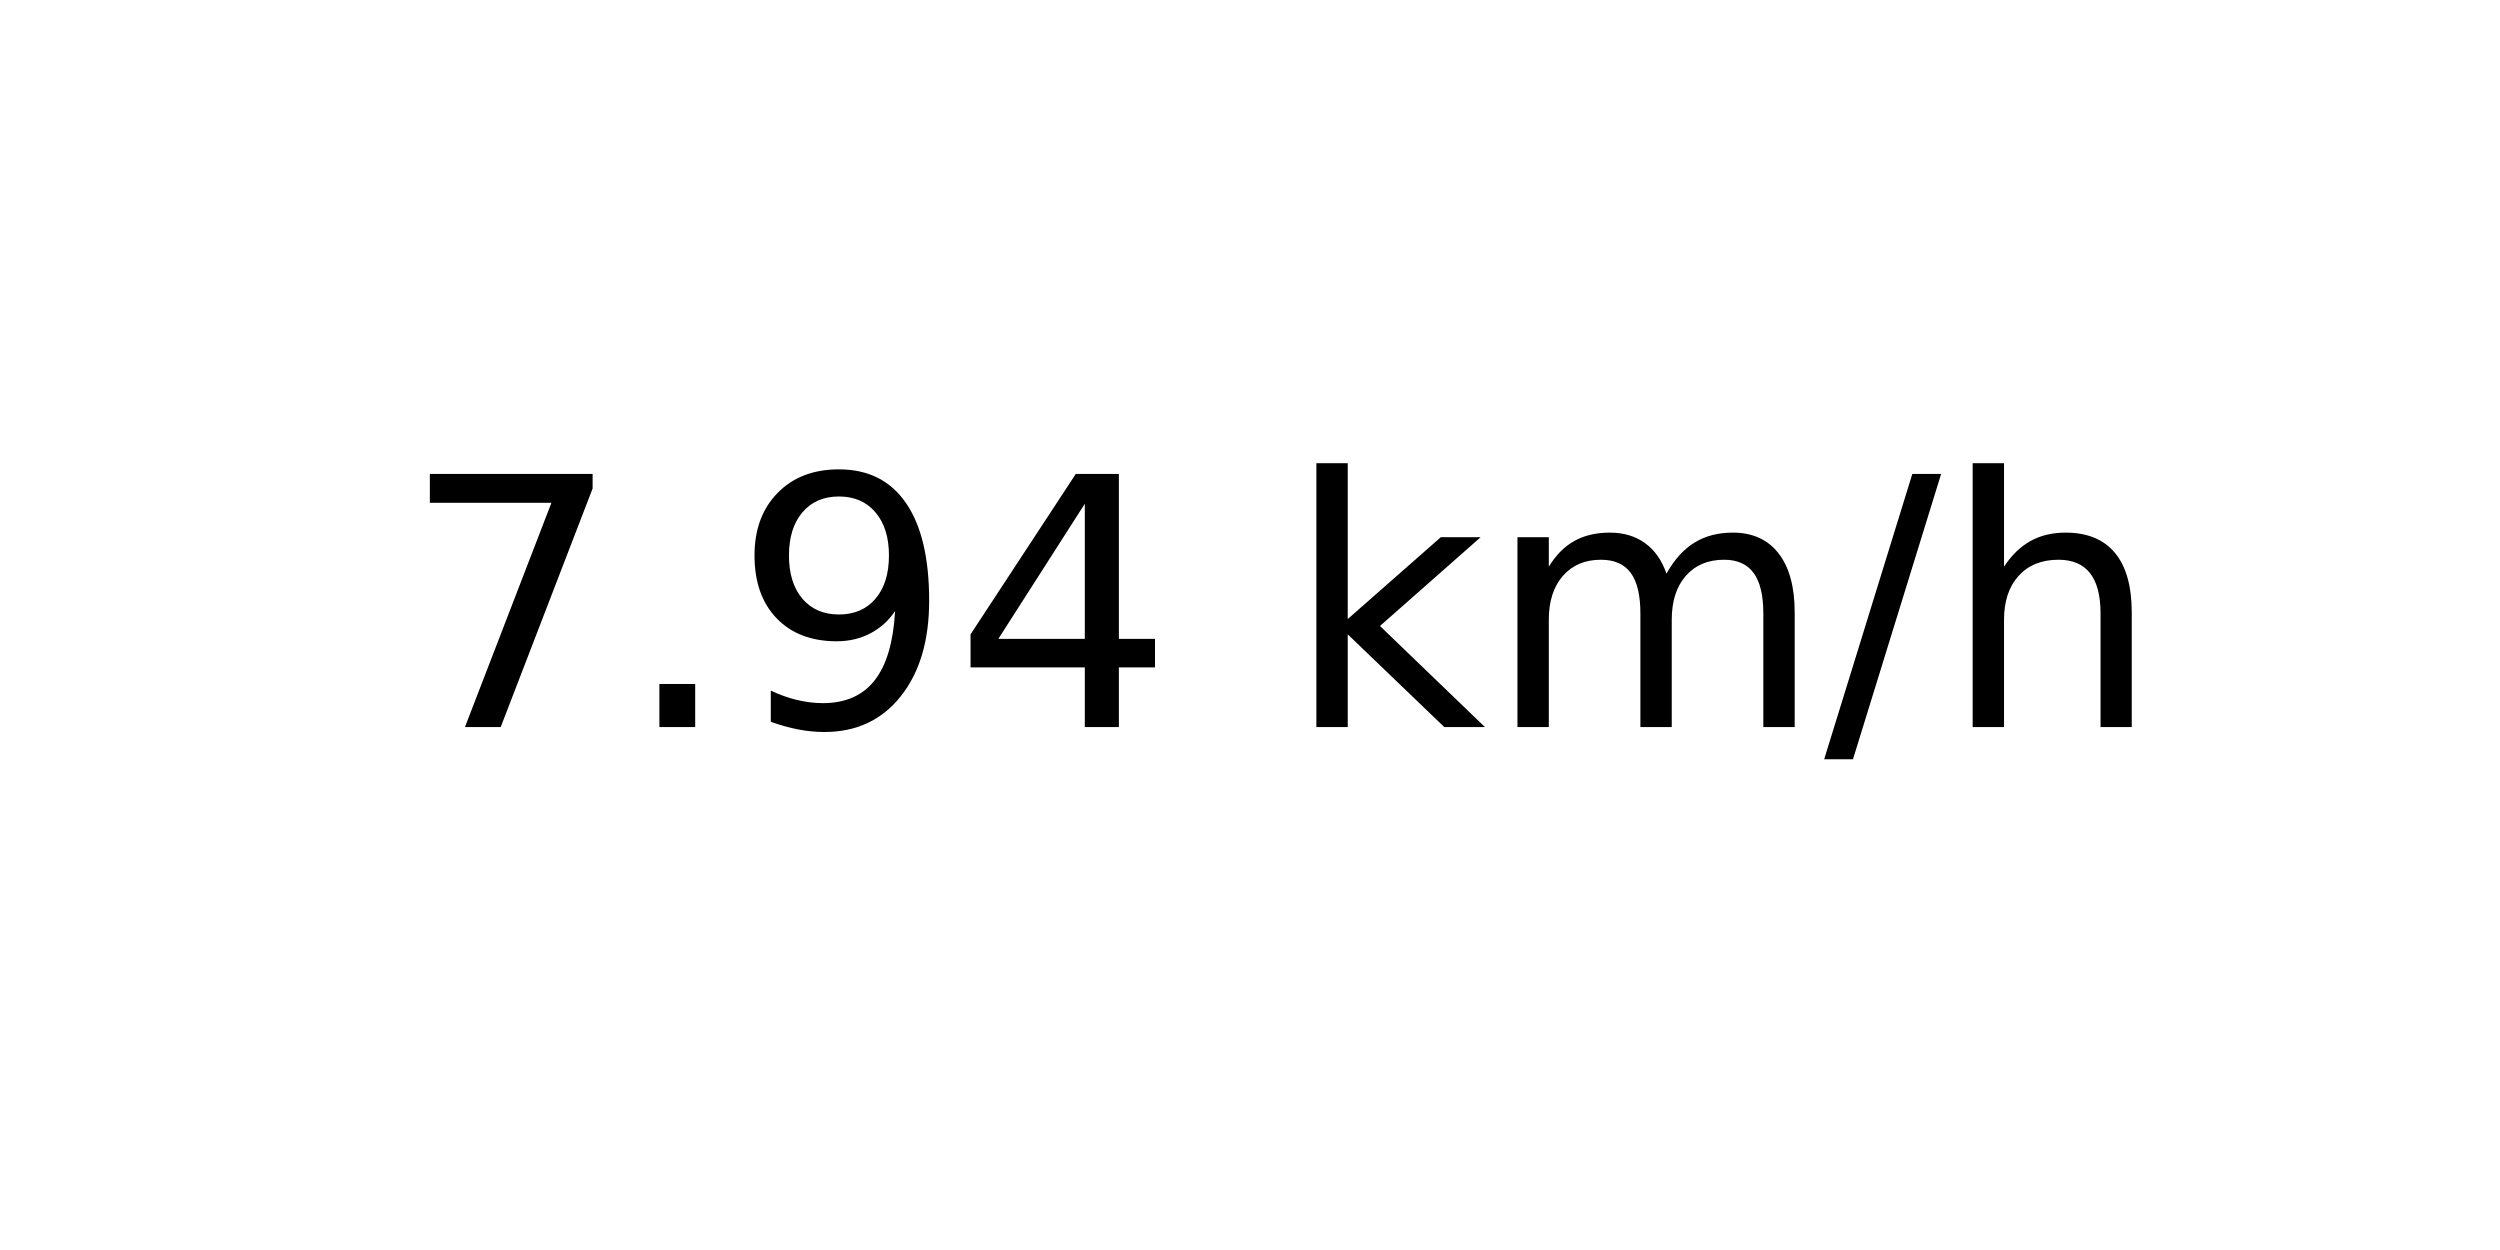
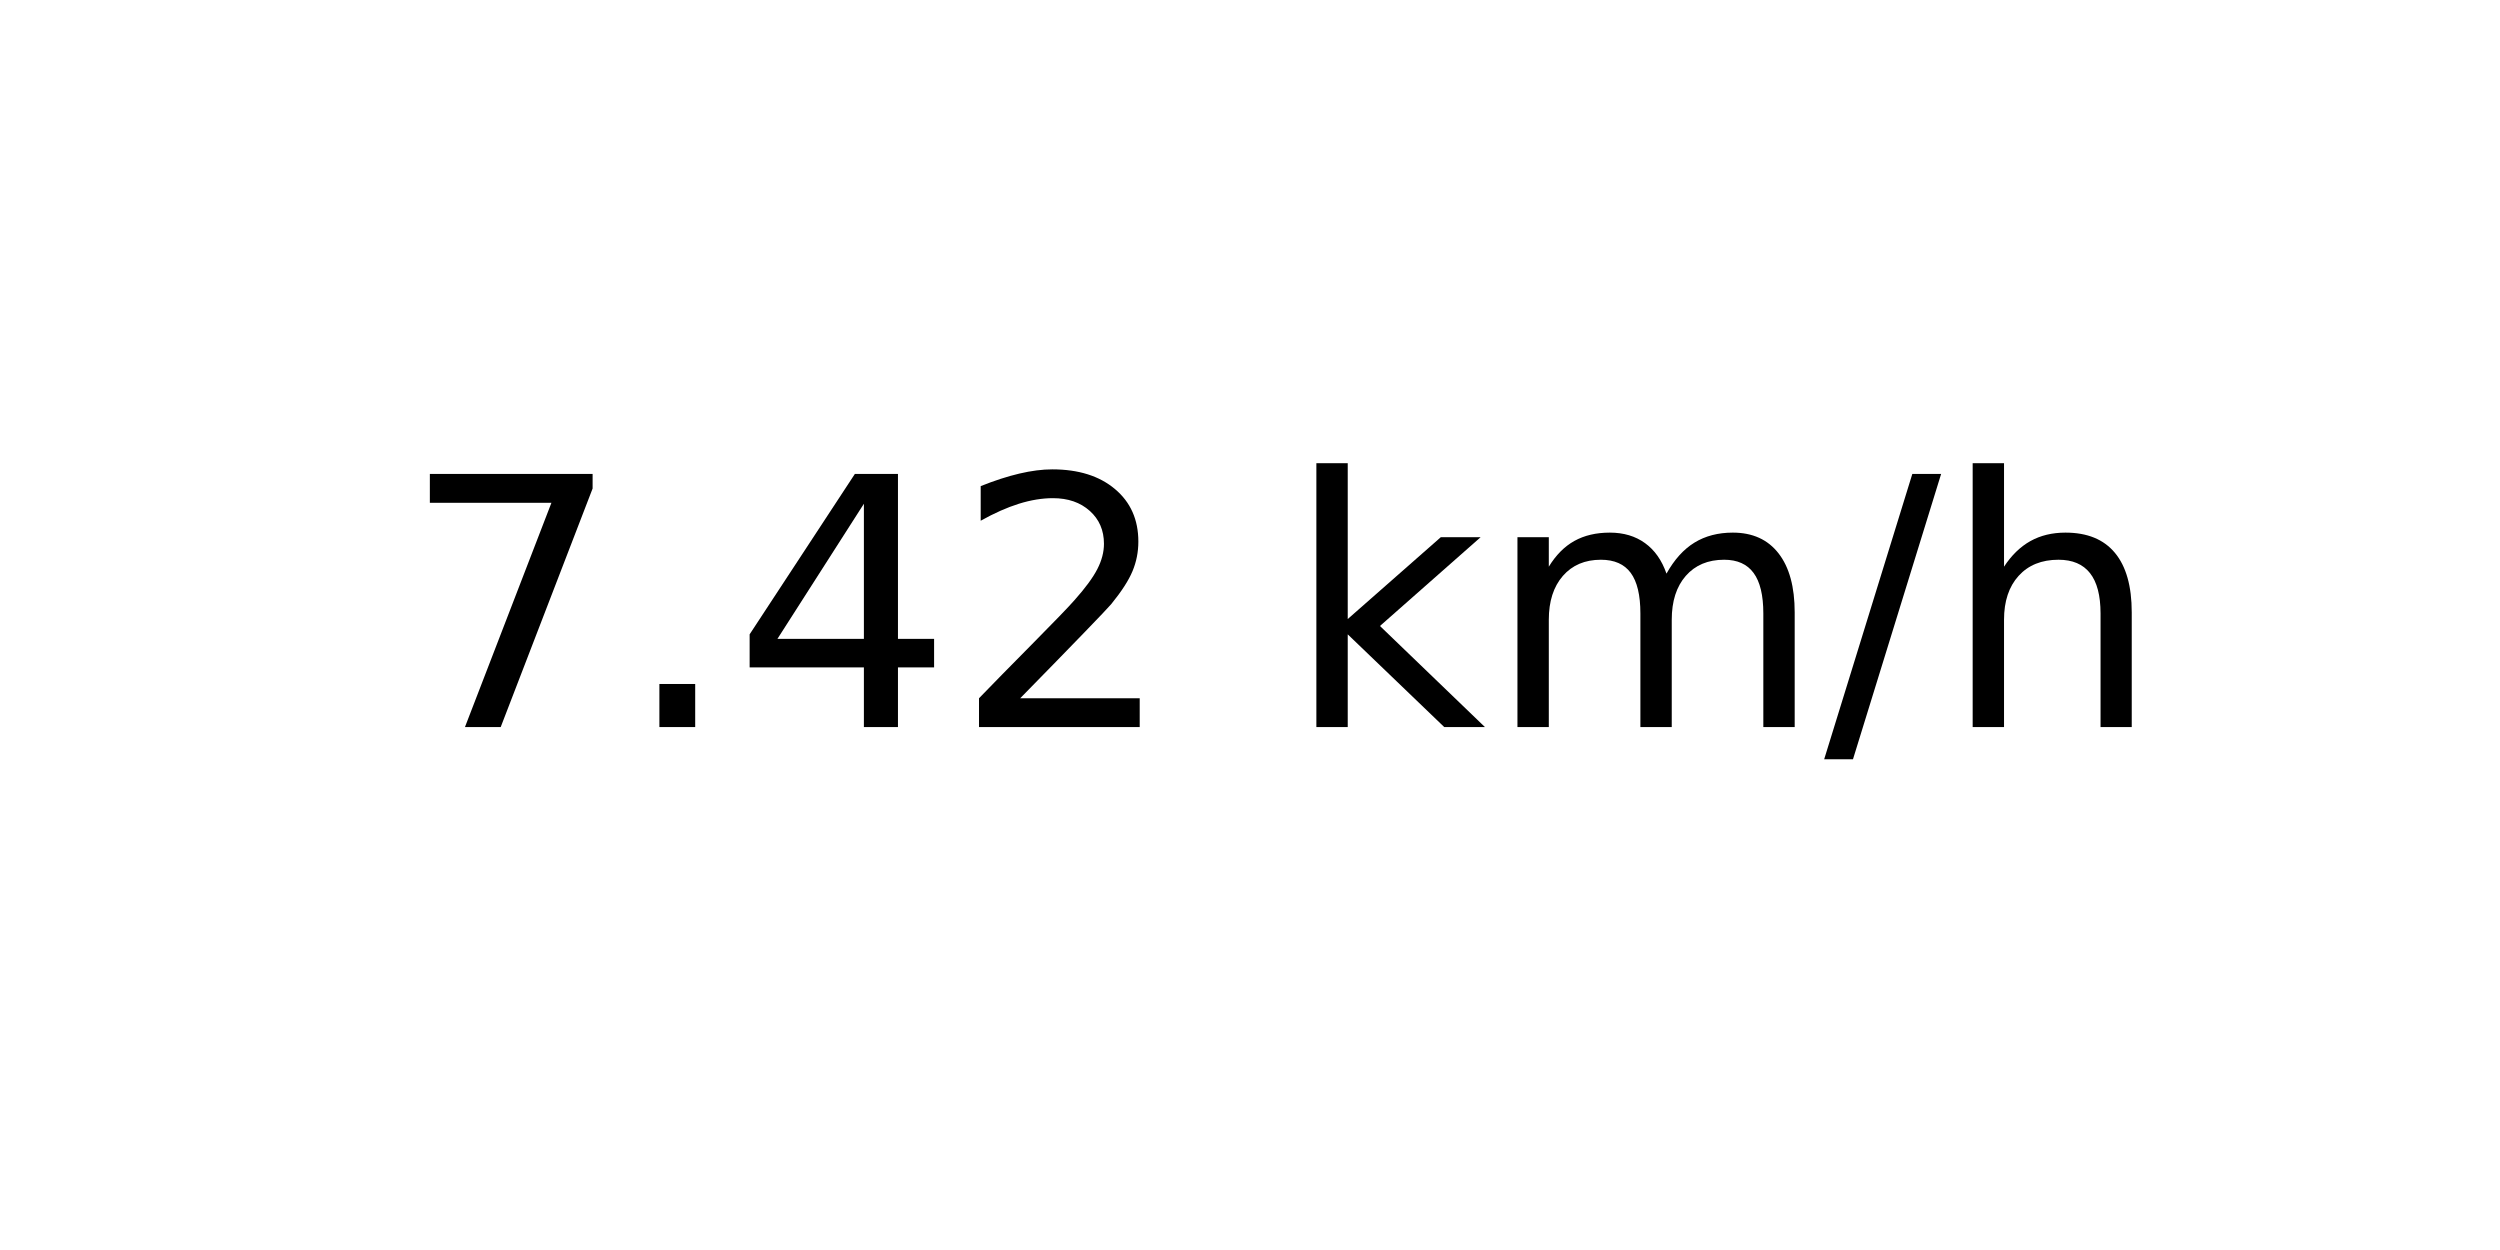
<svg xmlns="http://www.w3.org/2000/svg" xmlns:xlink="http://www.w3.org/1999/xlink" width="72pt" height="36pt" viewBox="0 0 72 36" version="1.1">
  <defs>
    <style type="text/css">*{stroke-linejoin: round; stroke-linecap: butt}</style>
  </defs>
  <g id="figure_1">
    <g id="axes_1">
      <g id="text_1">
        <g transform="translate(11.55937 20.93937) scale(0.1 -0.1)">
          <defs>
            <path id="DejaVuSans-37" d="M 525 4666  L 3525 4666  L 3525 4397  L 1831 0  L 1172 0  L 2766 4134  L 525 4134  L 525 4666  z " transform="scale(0.015625)" />
            <path id="DejaVuSans-2e" d="M 684 794  L 1344 794  L 1344 0  L 684 0  L 684 794  z " transform="scale(0.015625)" />
-             <path id="DejaVuSans-39" d="M 703 97  L 703 672  Q 941 559 1184 500  Q 1428 441 1663 441  Q 2288 441 2617 861  Q 2947 1281 2994 2138  Q 2813 1869 2534 1725  Q 2256 1581 1919 1581  Q 1219 1581 811 2004  Q 403 2428 403 3163  Q 403 3881 828 4315  Q 1253 4750 1959 4750  Q 2769 4750 3195 4129  Q 3622 3509 3622 2328  Q 3622 1225 3098 567  Q 2575 -91 1691 -91  Q 1453 -91 1209 -44  Q 966 3 703 97  z M 1959 2075  Q 2384 2075 2632 2365  Q 2881 2656 2881 3163  Q 2881 3666 2632 3958  Q 2384 4250 1959 4250  Q 1534 4250 1286 3958  Q 1038 3666 1038 3163  Q 1038 2656 1286 2365  Q 1534 2075 1959 2075  z " transform="scale(0.015625)" />
            <path id="DejaVuSans-34" d="M 2419 4116  L 825 1625  L 2419 1625  L 2419 4116  z M 2253 4666  L 3047 4666  L 3047 1625  L 3713 1625  L 3713 1100  L 3047 1100  L 3047 0  L 2419 0  L 2419 1100  L 313 1100  L 313 1709  L 2253 4666  z " transform="scale(0.015625)" />
+             <path id="DejaVuSans-32" d="M 1228 531  L 3431 531  L 3431 0  L 469 0  L 469 531  Q 828 903 1448 1529  Q 2069 2156 2228 2338  Q 2531 2678 2651 2914  Q 2772 3150 2772 3378  Q 2772 3750 2511 3984  Q 2250 4219 1831 4219  Q 1534 4219 1204 4116  Q 875 4013 500 3803  L 500 4441  Q 881 4594 1212 4672  Q 1544 4750 1819 4750  Q 2544 4750 2975 4387  Q 3406 4025 3406 3419  Q 3406 3131 3298 2873  Q 3191 2616 2906 2266  Q 2828 2175 2409 1742  Q 1991 1309 1228 531  z " transform="scale(0.015625)" />
            <path id="DejaVuSans-20" transform="scale(0.015625)" />
            <path id="DejaVuSans-6b" d="M 581 4863  L 1159 4863  L 1159 1991  L 2875 3500  L 3609 3500  L 1753 1863  L 3688 0  L 2938 0  L 1159 1709  L 1159 0  L 581 0  L 581 4863  z " transform="scale(0.015625)" />
            <path id="DejaVuSans-6d" d="M 3328 2828  Q 3544 3216 3844 3400  Q 4144 3584 4550 3584  Q 5097 3584 5394 3201  Q 5691 2819 5691 2113  L 5691 0  L 5113 0  L 5113 2094  Q 5113 2597 4934 2840  Q 4756 3084 4391 3084  Q 3944 3084 3684 2787  Q 3425 2491 3425 1978  L 3425 0  L 2847 0  L 2847 2094  Q 2847 2600 2669 2842  Q 2491 3084 2119 3084  Q 1678 3084 1418 2786  Q 1159 2488 1159 1978  L 1159 0  L 581 0  L 581 3500  L 1159 3500  L 1159 2956  Q 1356 3278 1631 3431  Q 1906 3584 2284 3584  Q 2666 3584 2933 3390  Q 3200 3197 3328 2828  z " transform="scale(0.015625)" />
            <path id="DejaVuSans-2f" d="M 1625 4666  L 2156 4666  L 531 -594  L 0 -594  L 1625 4666  z " transform="scale(0.015625)" />
            <path id="DejaVuSans-68" d="M 3513 2113  L 3513 0  L 2938 0  L 2938 2094  Q 2938 2591 2744 2837  Q 2550 3084 2163 3084  Q 1697 3084 1428 2787  Q 1159 2491 1159 1978  L 1159 0  L 581 0  L 581 4863  L 1159 4863  L 1159 2956  Q 1366 3272 1645 3428  Q 1925 3584 2291 3584  Q 2894 3584 3203 3211  Q 3513 2838 3513 2113  z " transform="scale(0.015625)" />
          </defs>
          <use xlink:href="#DejaVuSans-37" />
          <use xlink:href="#DejaVuSans-2e" x="63.623" />
-           <use xlink:href="#DejaVuSans-39" x="95.41" />
-           <use xlink:href="#DejaVuSans-34" x="159.033" />
+           <use xlink:href="#DejaVuSans-34" x="95.41" />
+           <use xlink:href="#DejaVuSans-32" x="159.033" />
          <use xlink:href="#DejaVuSans-20" x="222.656" />
          <use xlink:href="#DejaVuSans-6b" x="254.443" />
          <use xlink:href="#DejaVuSans-6d" x="312.354" />
          <use xlink:href="#DejaVuSans-2f" x="409.766" />
          <use xlink:href="#DejaVuSans-68" x="443.457" />
        </g>
      </g>
    </g>
  </g>
</svg>
